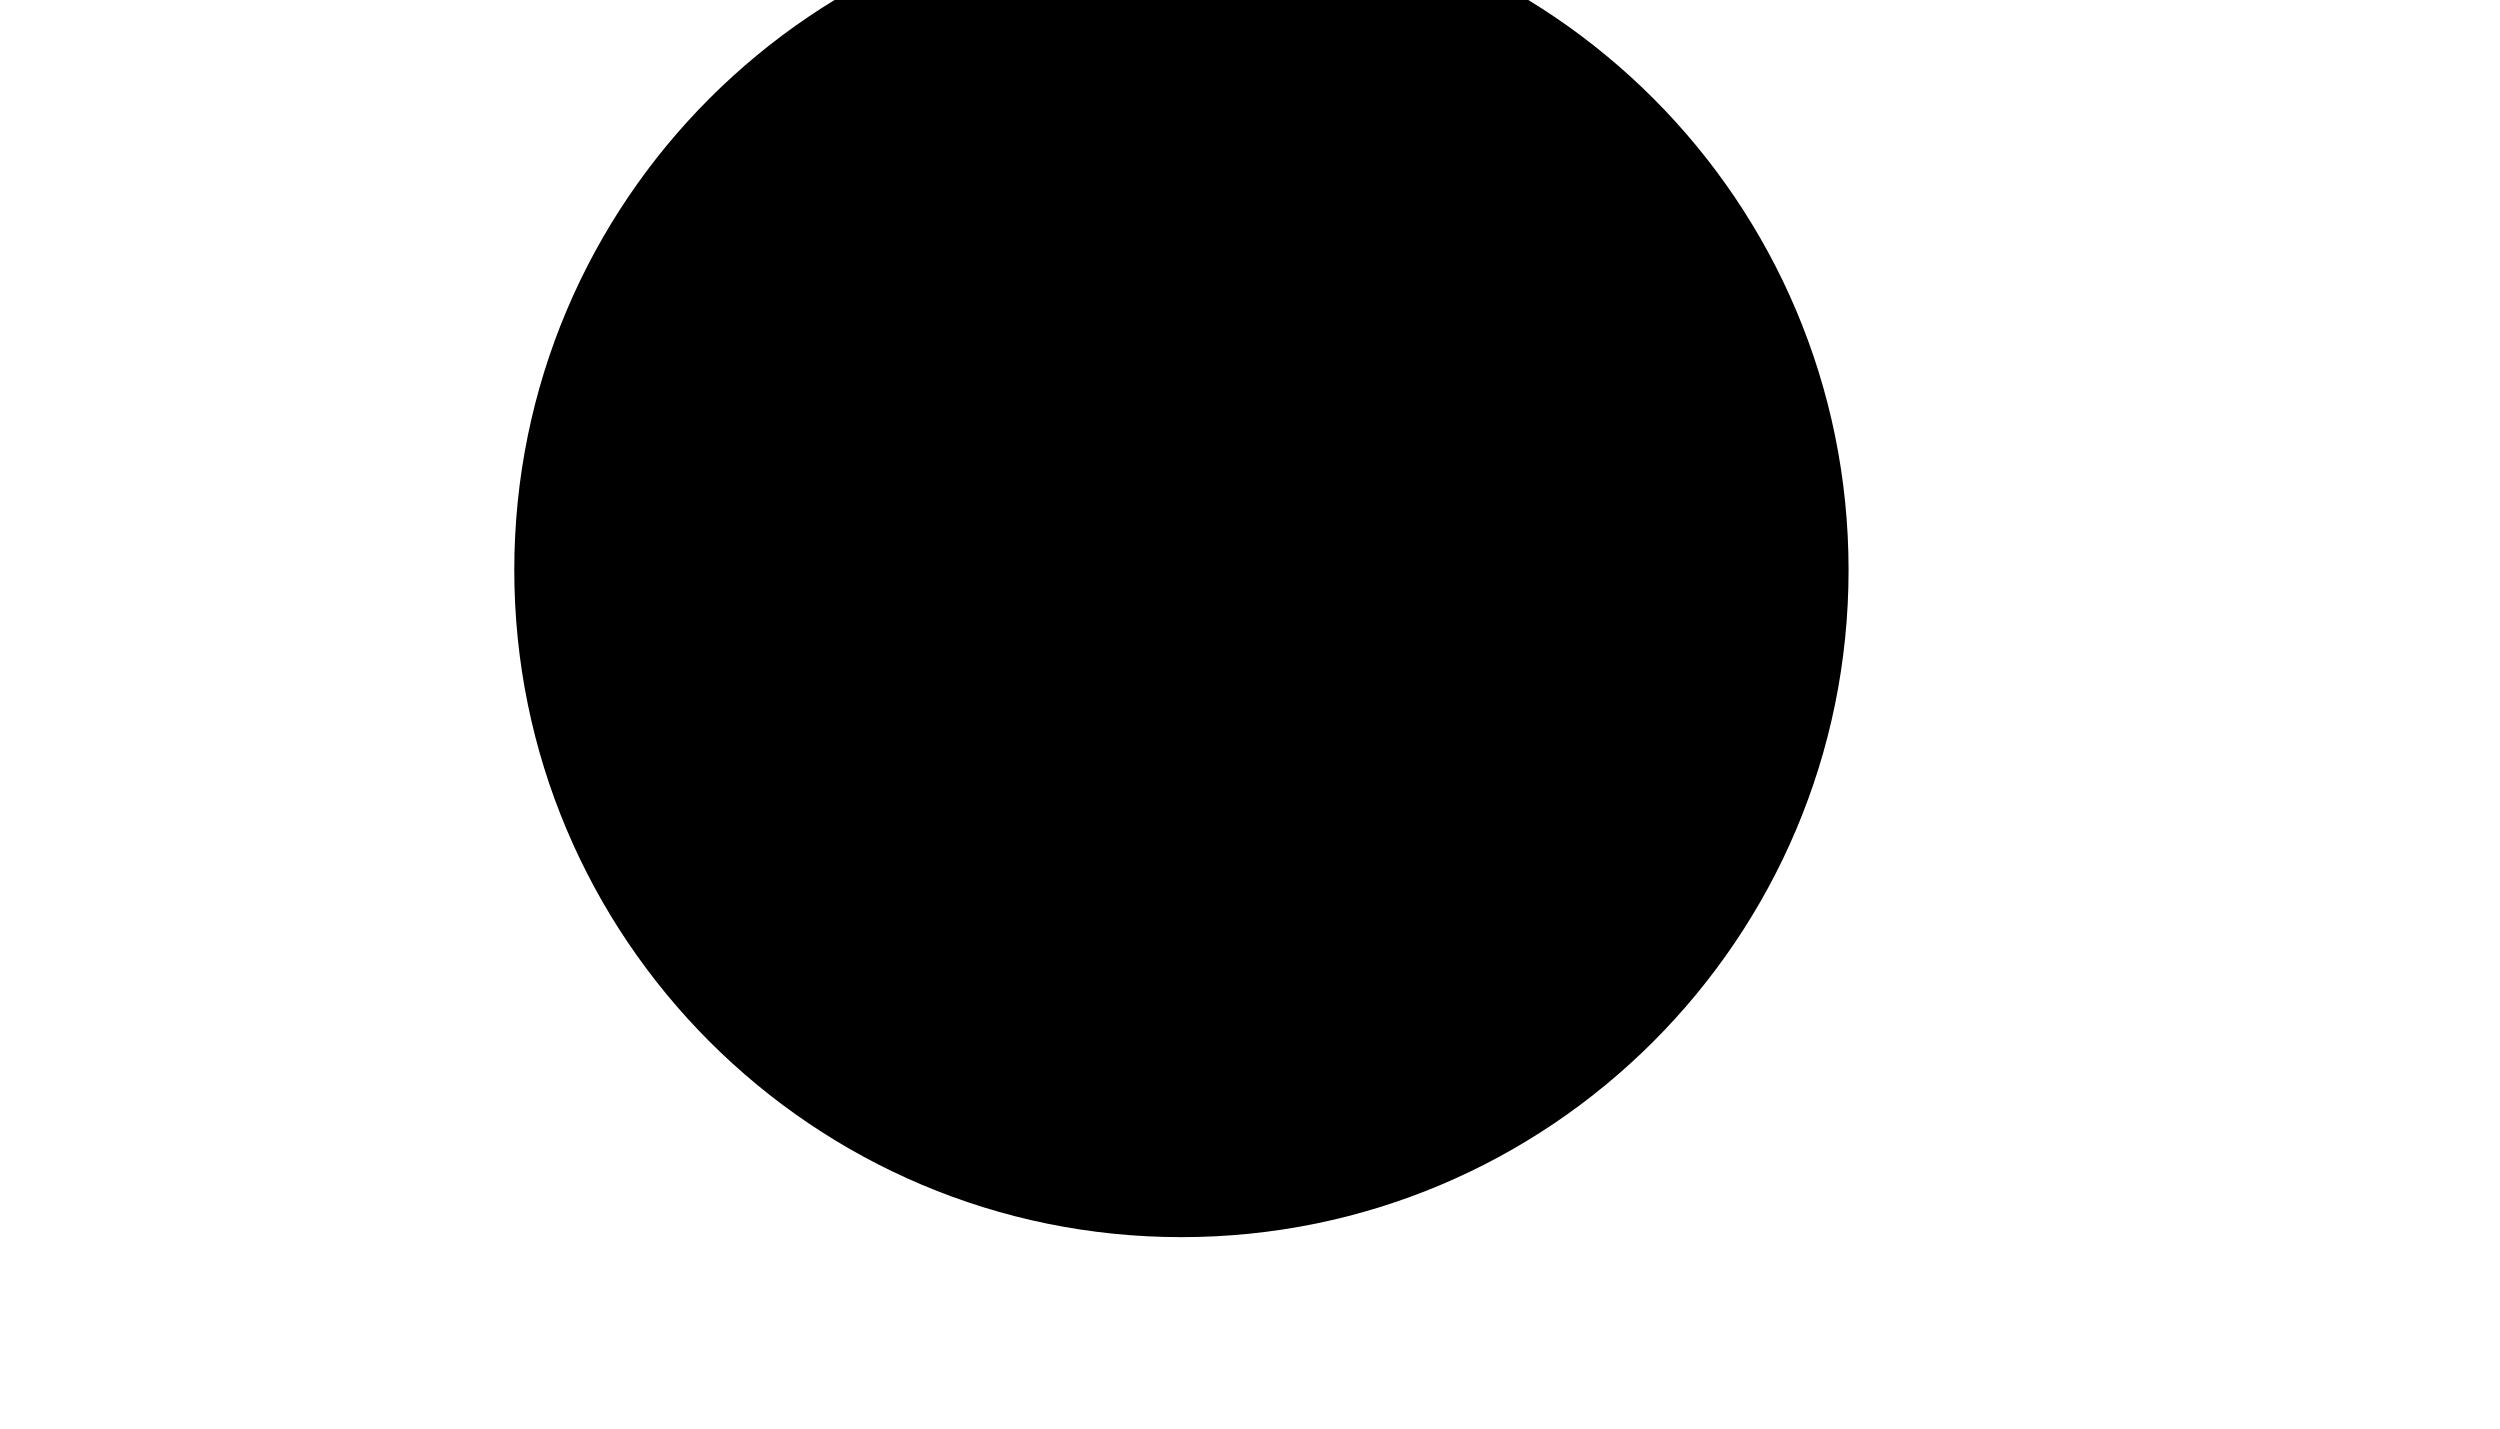
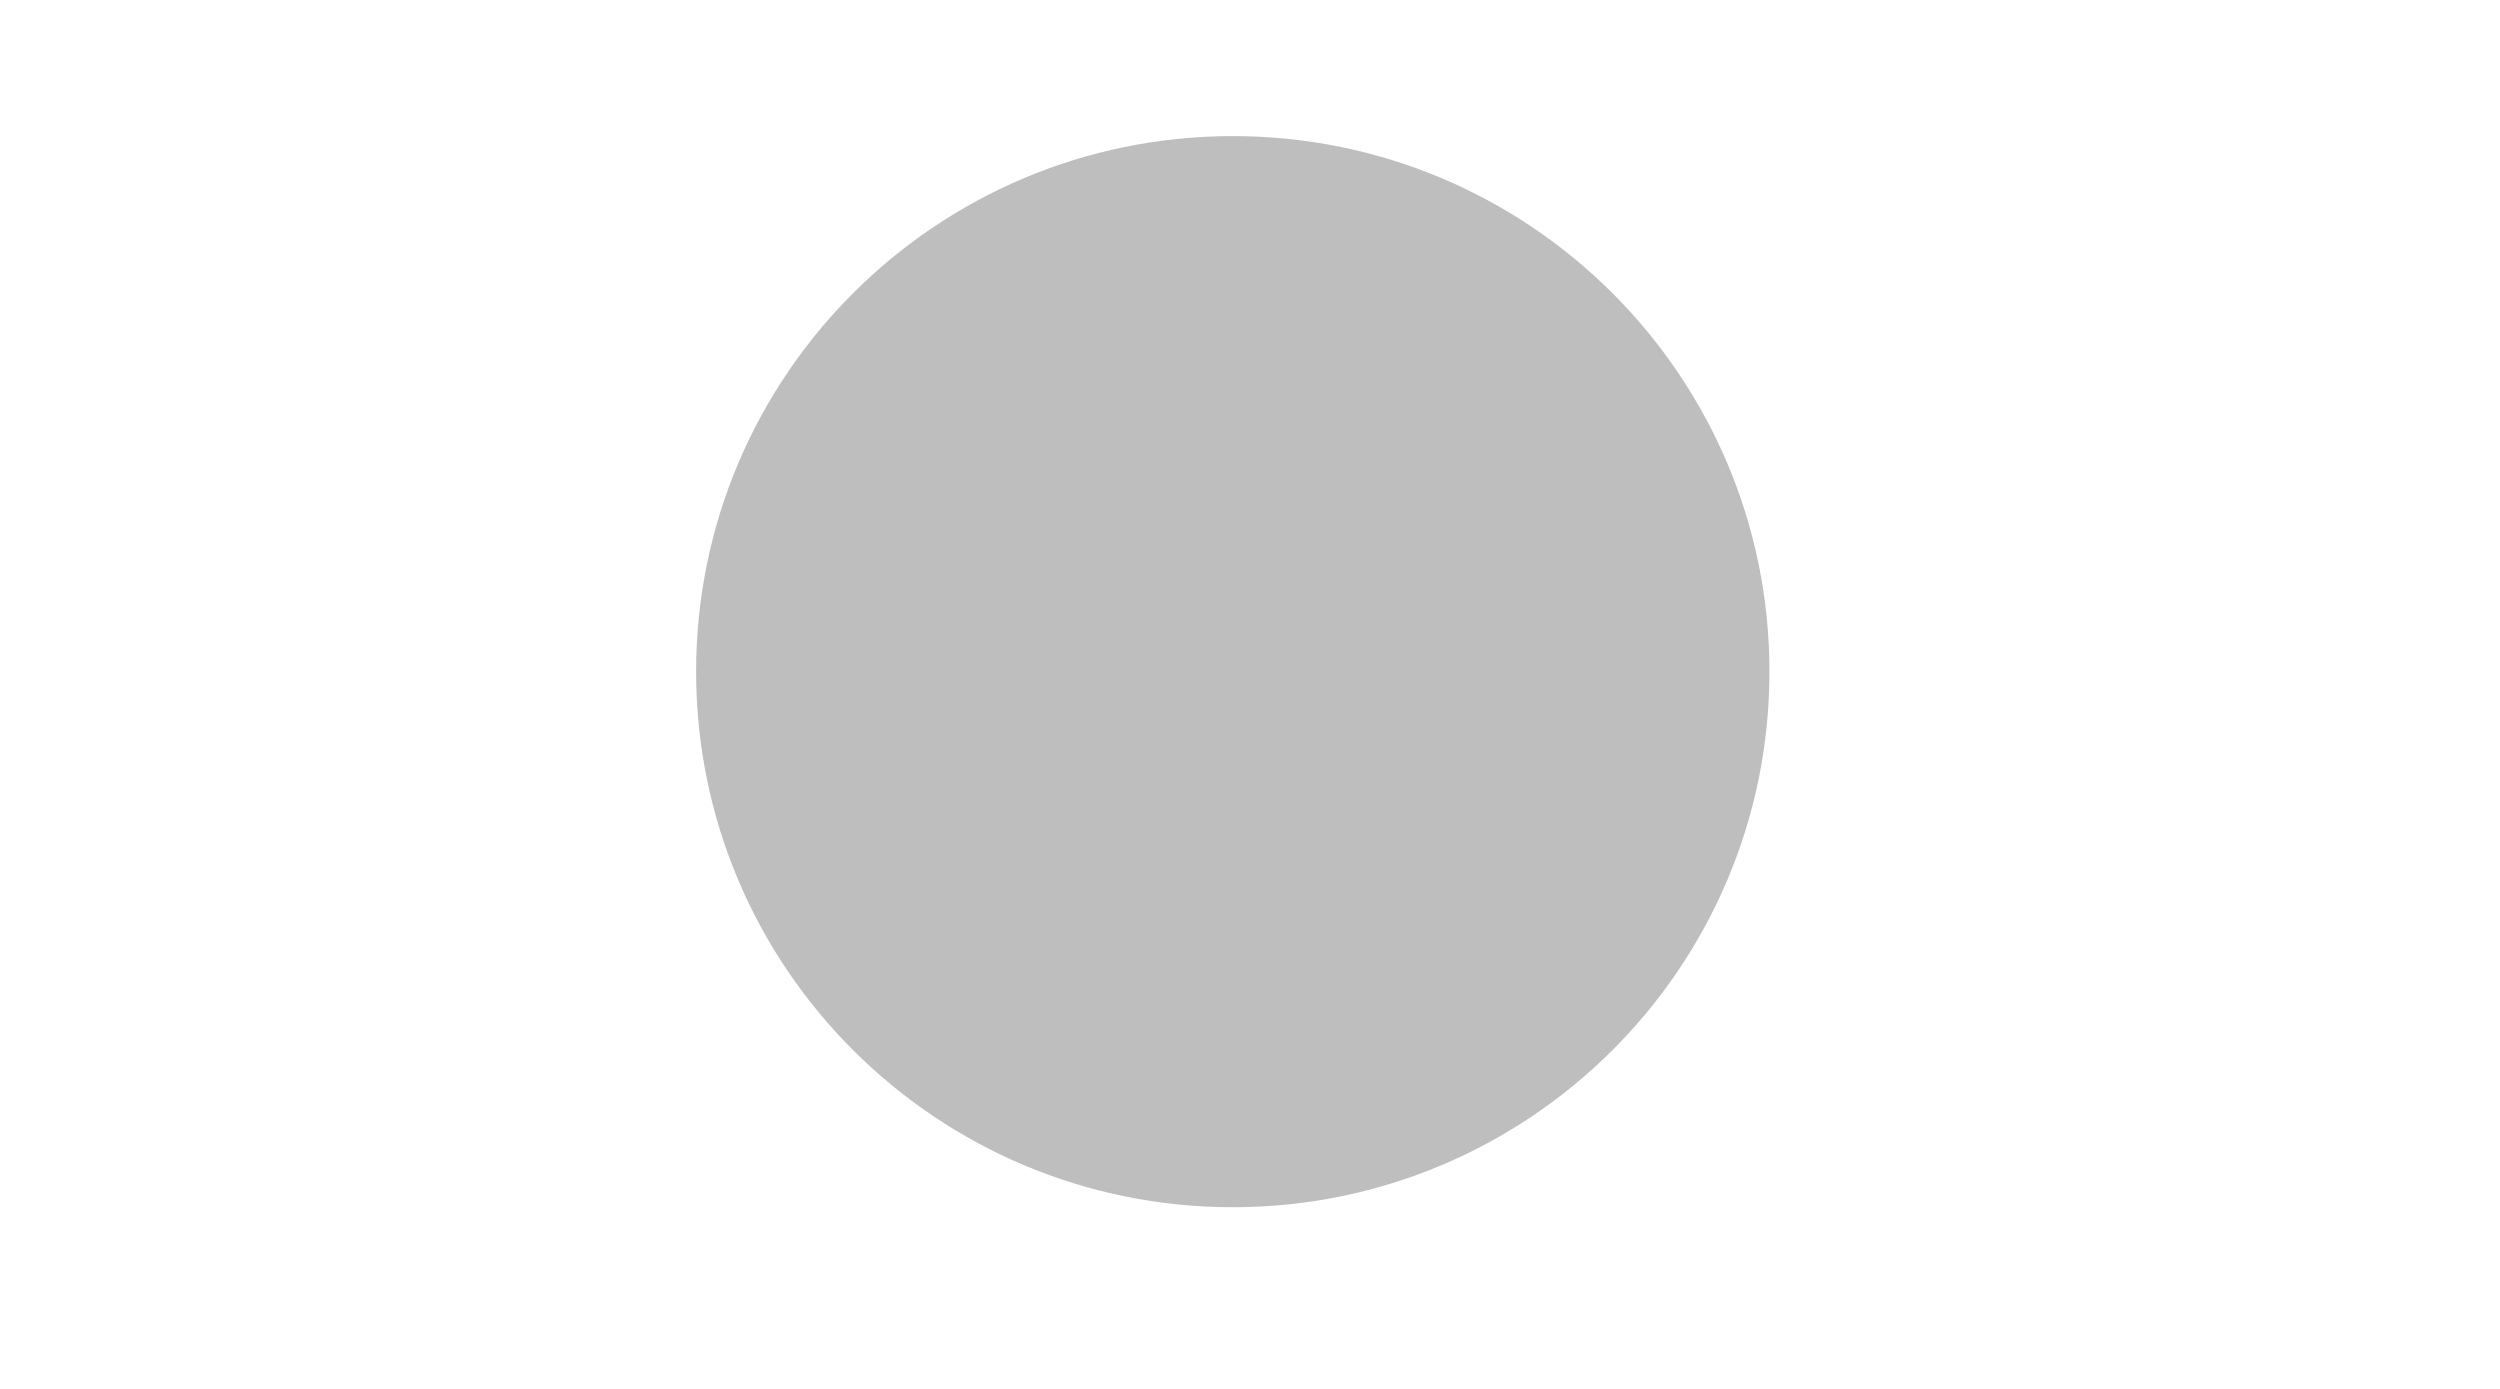
- <svg xmlns="http://www.w3.org/2000/svg" width="35" height="20" viewBox="0 0 35 20">
-   <circle cx="16.54" cy="7.98" r="9.34" fill="black" />
+ <svg xmlns="http://www.w3.org/2000/svg" width="45" height="25" viewBox="0 0 45 25">
+   <ellipse cx="22.19" cy="12.09" rx="9.66" ry="9.64" fill="#bebebe" />
</svg>
